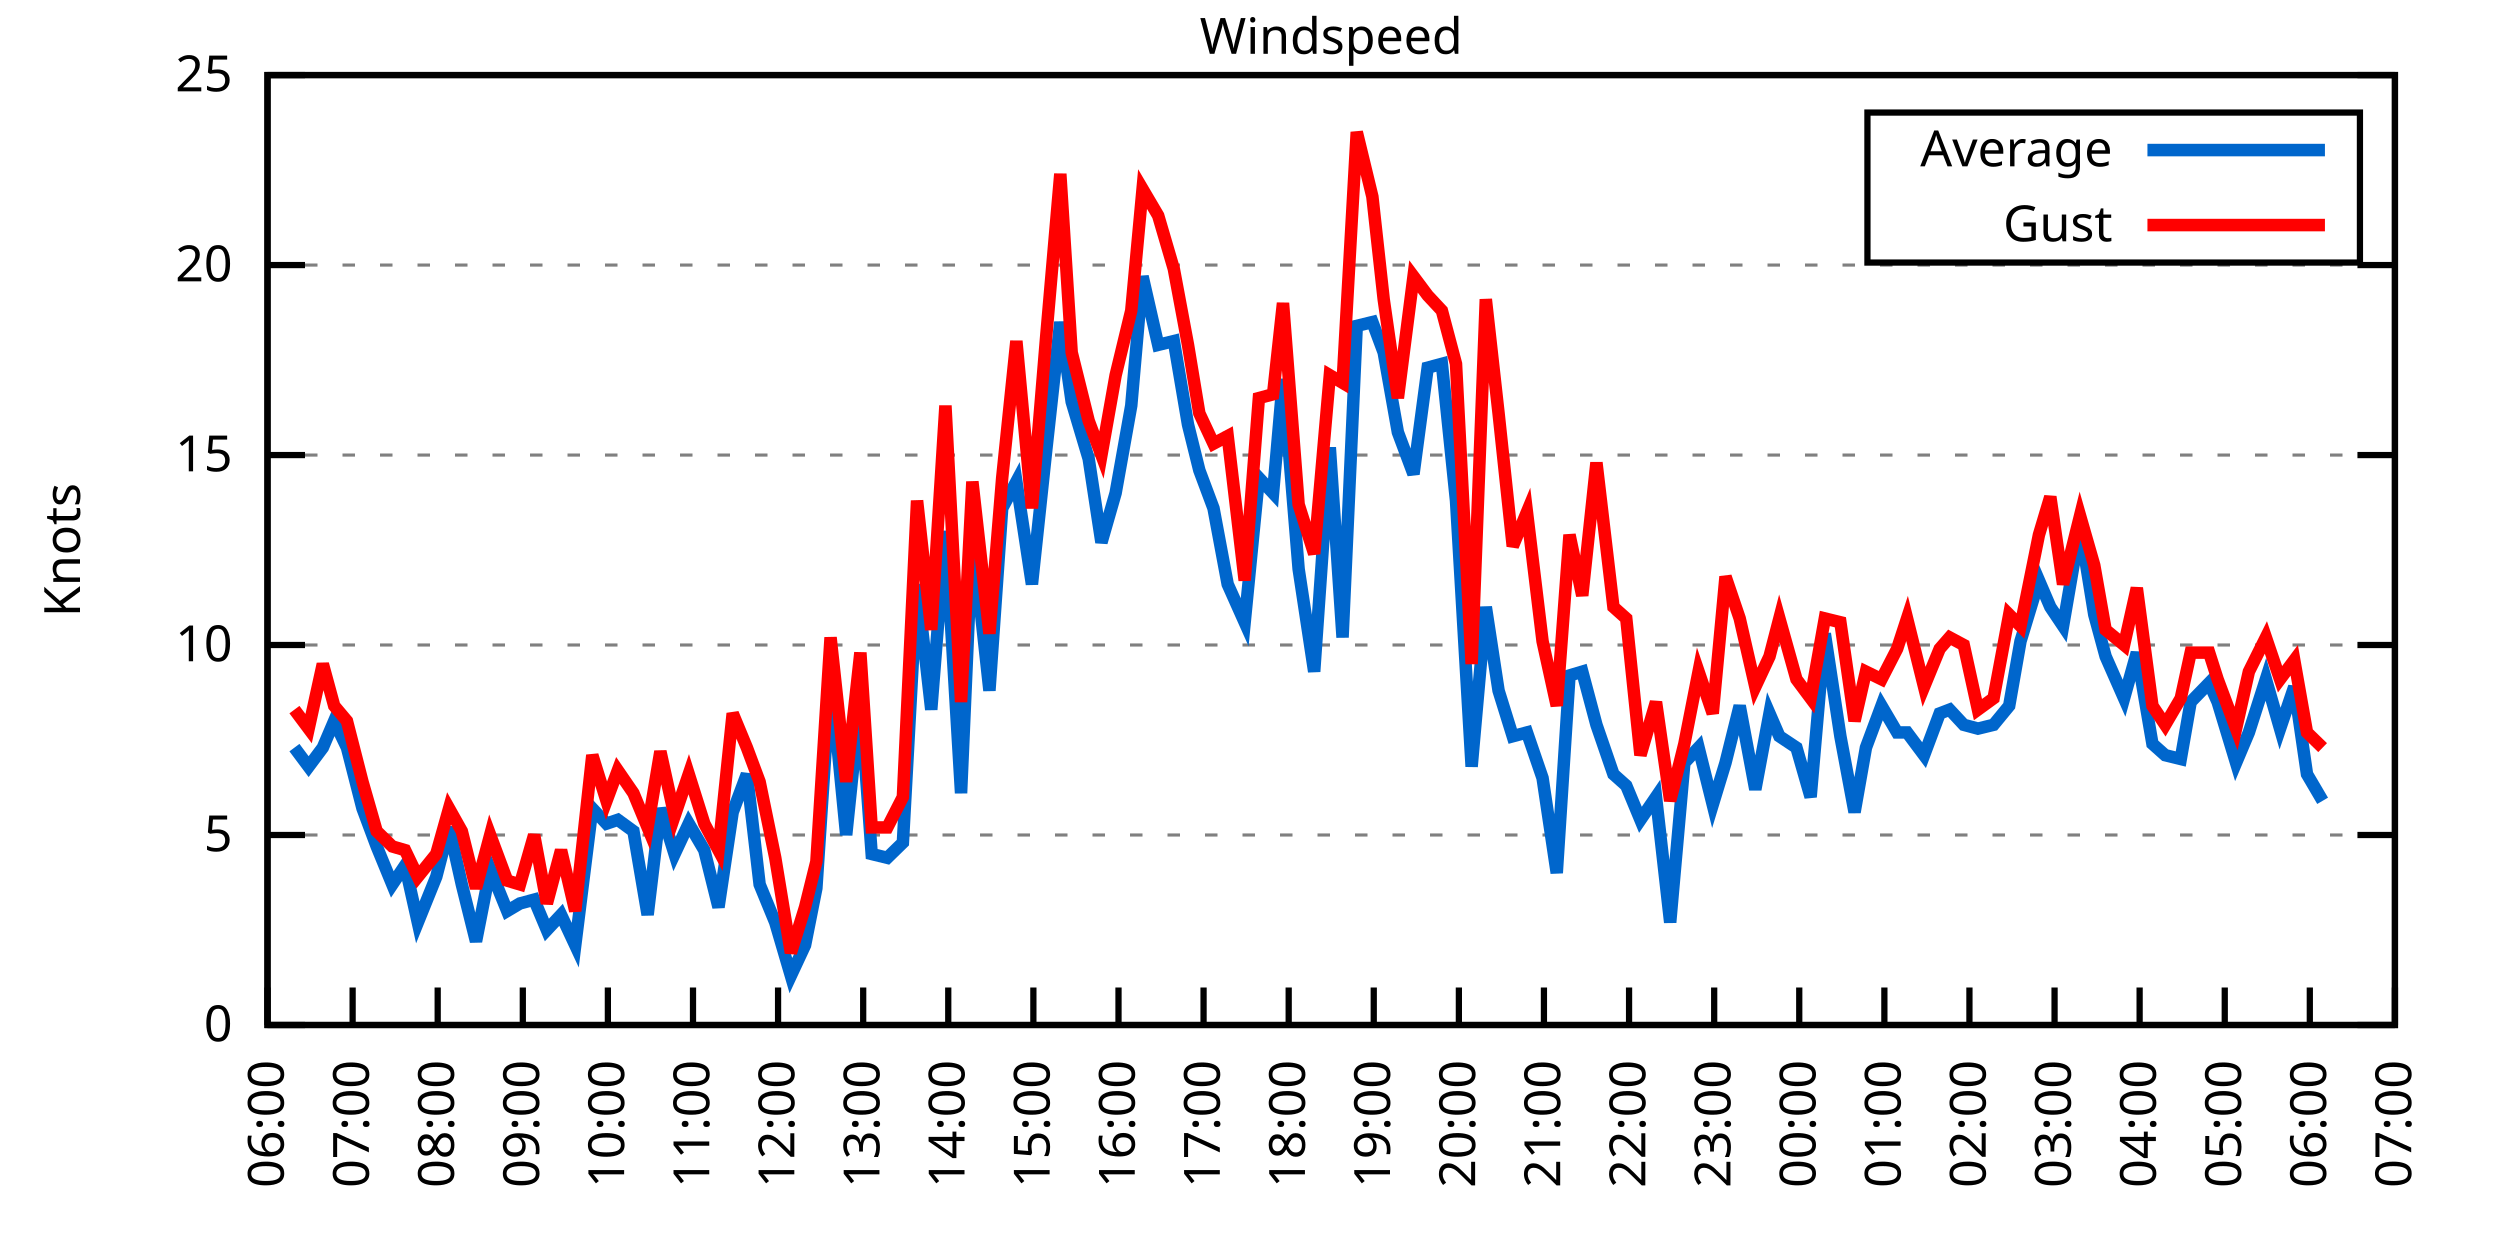
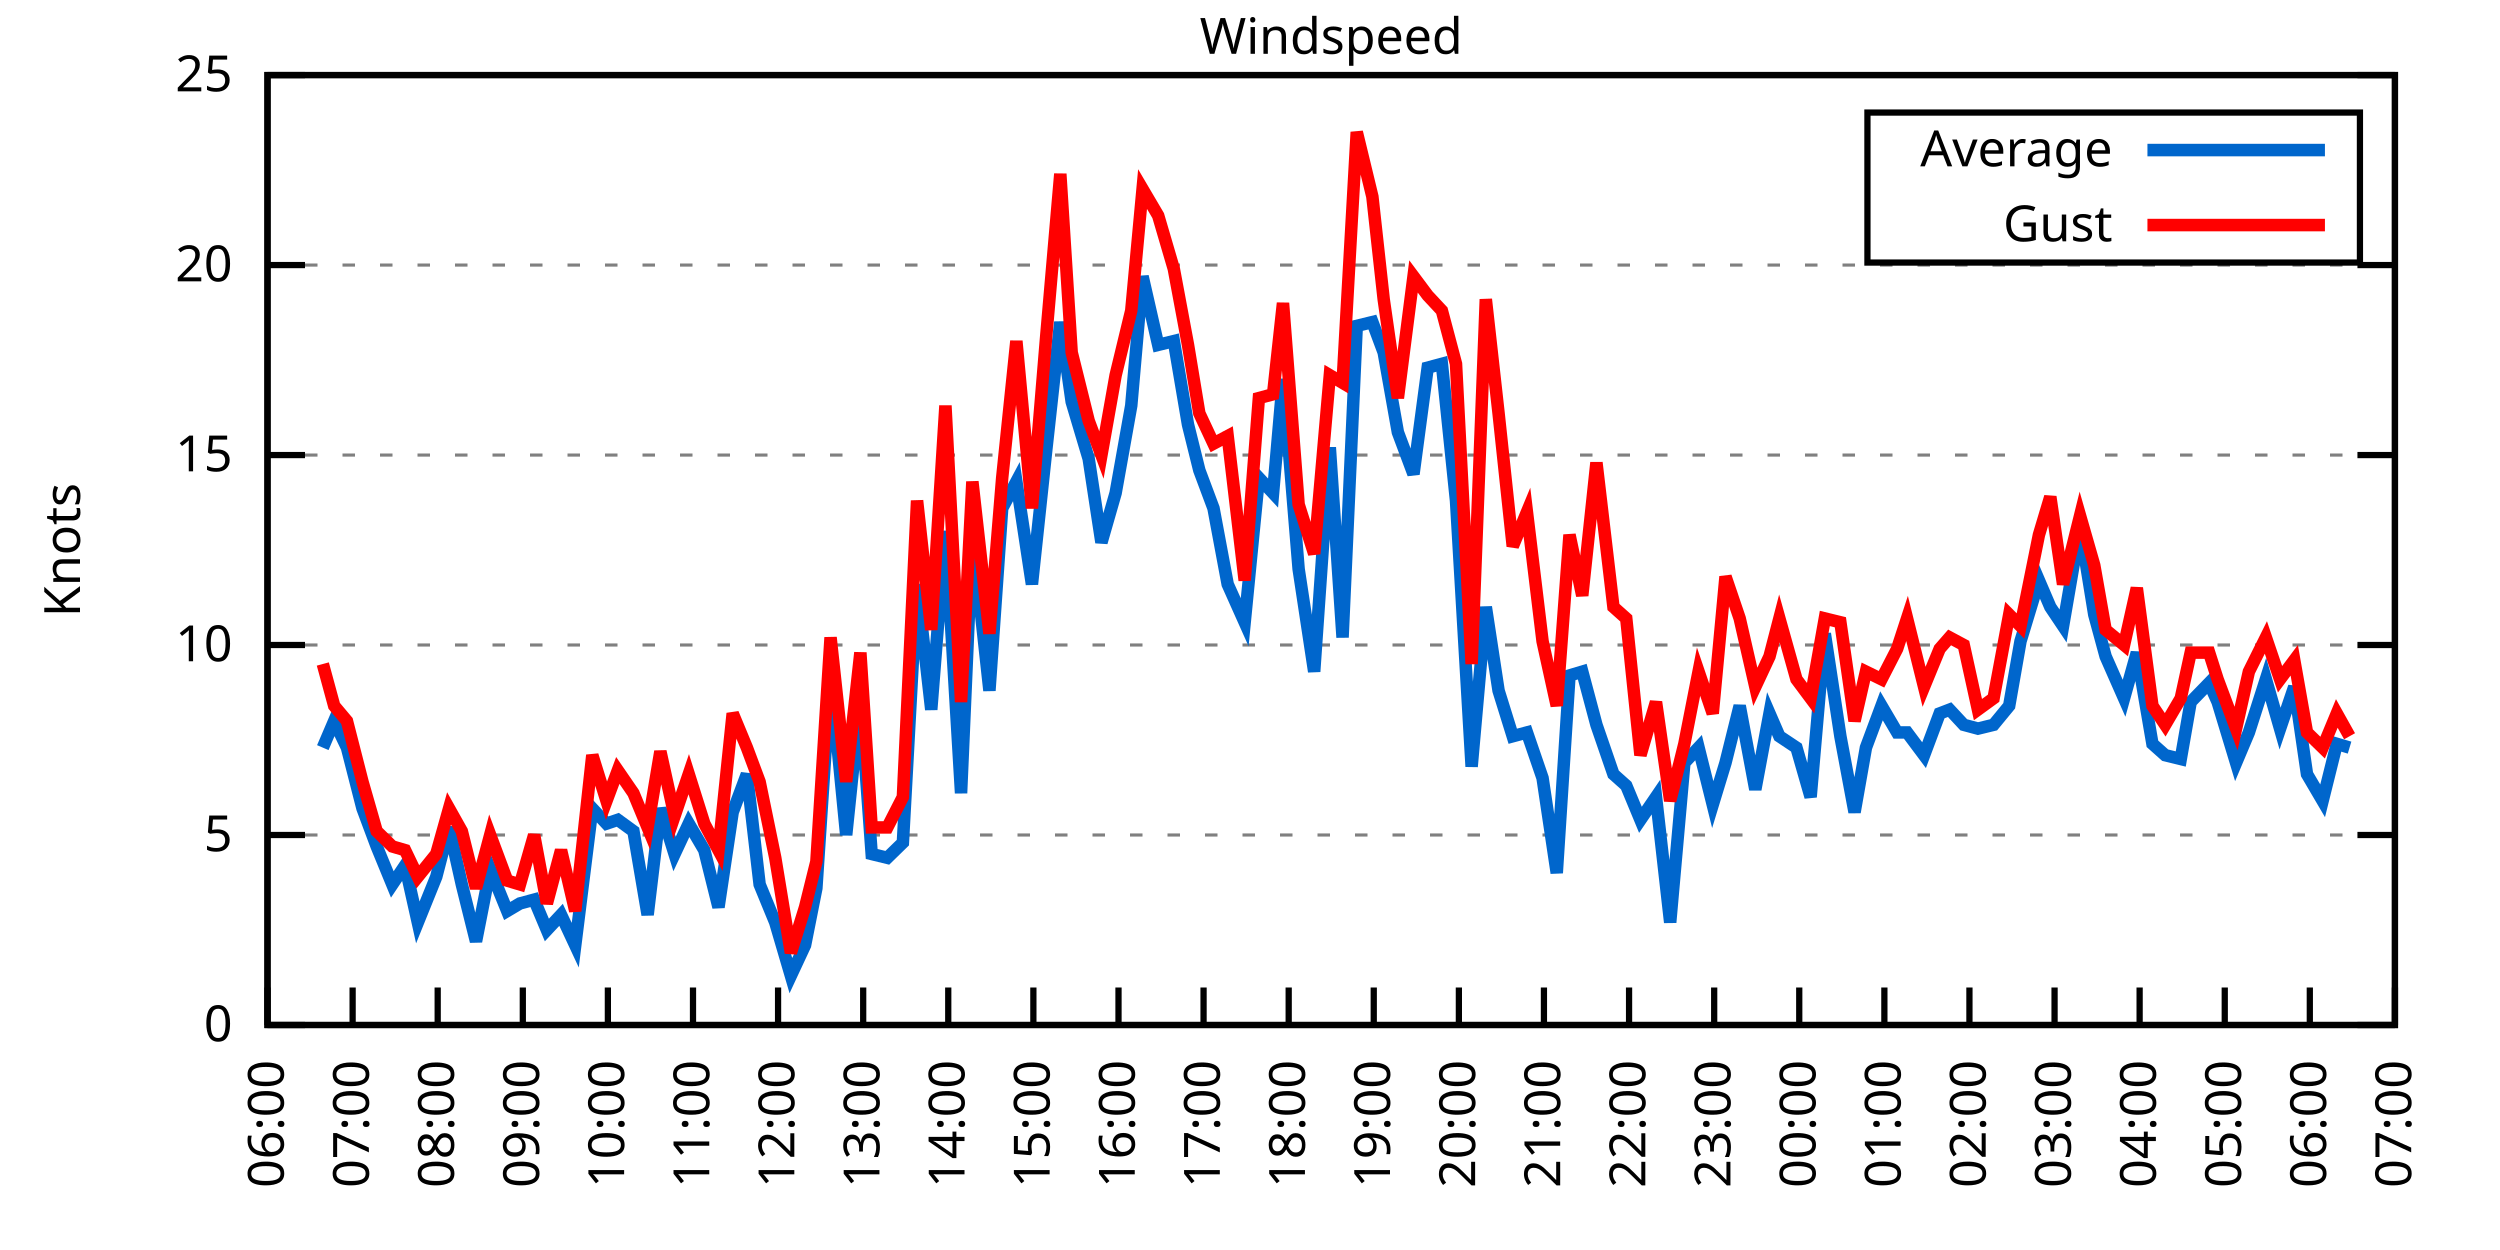
<svg xmlns="http://www.w3.org/2000/svg" xmlns:xlink="http://www.w3.org/1999/xlink" width="400" height="200" viewBox="0 0 400 200">
  <g id="gnuplot_canvas">
    <rect x="0" y="0" width="400" height="200" fill="none" />
    <defs>
      <circle id="gpDot" r="0.5" stroke-width="0.5" stroke="currentColor" />
      <path id="gpPt0" stroke-width="0.333" stroke="currentColor" d="M-1,0 h2 M0,-1 v2" />
      <path id="gpPt1" stroke-width="0.333" stroke="currentColor" d="M-1,-1 L1,1 M1,-1 L-1,1" />
      <path id="gpPt2" stroke-width="0.333" stroke="currentColor" d="M-1,0 L1,0 M0,-1 L0,1 M-1,-1 L1,1 M-1,1 L1,-1" />
      <rect id="gpPt3" stroke-width="0.333" stroke="currentColor" x="-1" y="-1" width="2" height="2" />
      <rect id="gpPt4" stroke-width="0.333" stroke="currentColor" fill="currentColor" x="-1" y="-1" width="2" height="2" />
      <circle id="gpPt5" stroke-width="0.333" stroke="currentColor" cx="0" cy="0" r="1" />
      <use xlink:href="#gpPt5" id="gpPt6" fill="currentColor" stroke="none" />
      <path id="gpPt7" stroke-width="0.333" stroke="currentColor" d="M0,-1.33 L-1.33,0.67 L1.33,0.67 z" />
      <use xlink:href="#gpPt7" id="gpPt8" fill="currentColor" stroke="none" />
      <use xlink:href="#gpPt7" id="gpPt9" stroke="currentColor" transform="rotate(180)" />
      <use xlink:href="#gpPt9" id="gpPt10" fill="currentColor" stroke="none" />
      <use xlink:href="#gpPt3" id="gpPt11" stroke="currentColor" transform="rotate(45)" />
      <use xlink:href="#gpPt11" id="gpPt12" fill="currentColor" stroke="none" />
      <path id="gpPt13" stroke-width="0.333" stroke="currentColor" d="M0,1.330 L1.265,0.411 L0.782,-1.067 L-0.782,-1.076 L-1.265,0.411 z" />
      <use xlink:href="#gpPt13" id="gpPt14" fill="currentColor" stroke="none" />
      <filter id="textbox" filterUnits="objectBoundingBox" x="0" y="0" height="1" width="1">
        <feFlood flood-color="white" flood-opacity="1" result="bgnd" />
        <feComposite in="SourceGraphic" in2="bgnd" operator="atop" />
      </filter>
      <filter id="greybox" filterUnits="objectBoundingBox" x="0" y="0" height="1" width="1">
        <feFlood flood-color="lightgrey" flood-opacity="1" result="grey" />
        <feComposite in="SourceGraphic" in2="grey" operator="atop" />
      </filter>
    </defs>
    <g fill="none" color="white" stroke="currentColor" stroke-width="1.00" stroke-linecap="butt" stroke-linejoin="miter">
</g>
    <g fill="none" color="black" stroke="currentColor" stroke-width="1.00" stroke-linecap="butt" stroke-linejoin="miter">
      <g stroke="none" shape-rendering="crispEdges">
        <polygon fill="rgb(255, 255, 255)" points="42.80,164.00 383.18,164.00 383.18,12.02 42.80,12.02 " />
      </g>
    </g>
    <g fill="none" color="black" stroke="currentColor" stroke-width="1.00" stroke-linecap="butt" stroke-linejoin="miter">
</g>
    <g fill="none" color="black" stroke="black" stroke-width="0.50" stroke-linecap="butt" stroke-linejoin="miter">
</g>
    <g fill="none" color="gray" stroke="currentColor" stroke-width="0.50" stroke-linecap="butt" stroke-linejoin="miter">
      <path stroke="gray" stroke-dasharray="2,4" class="gridline" d="M42.80,164.00 L383.19,164.00  " />
    </g>
    <g fill="none" color="gray" stroke="gray" stroke-width="1.00" stroke-linecap="butt" stroke-linejoin="miter">
</g>
    <g fill="none" color="black" stroke="currentColor" stroke-width="1.00" stroke-linecap="butt" stroke-linejoin="miter">
      <path stroke="black" d="M42.80,164.00 L48.80,164.00 M383.19,164.00 L377.19,164.00  " />
      <g transform="translate(37.20,166.60)" stroke="none" fill="black" font-family="Sans" font-size="8.00" text-anchor="end">
        <text>
          <tspan font-family="Sans"> 0</tspan>
        </text>
      </g>
    </g>
    <g fill="none" color="black" stroke="currentColor" stroke-width="1.00" stroke-linecap="butt" stroke-linejoin="miter">
</g>
    <g fill="none" color="black" stroke="black" stroke-width="0.50" stroke-linecap="butt" stroke-linejoin="miter">
</g>
    <g fill="none" color="gray" stroke="currentColor" stroke-width="0.50" stroke-linecap="butt" stroke-linejoin="miter">
      <path stroke="gray" stroke-dasharray="2,4" class="gridline" d="M42.80,133.60 L383.19,133.60  " />
    </g>
    <g fill="none" color="gray" stroke="gray" stroke-width="1.00" stroke-linecap="butt" stroke-linejoin="miter">
</g>
    <g fill="none" color="black" stroke="currentColor" stroke-width="1.00" stroke-linecap="butt" stroke-linejoin="miter">
      <path stroke="black" d="M42.80,133.60 L48.80,133.60 M383.19,133.60 L377.19,133.60  " />
      <g transform="translate(37.20,136.20)" stroke="none" fill="black" font-family="Sans" font-size="8.00" text-anchor="end">
        <text>
          <tspan font-family="Sans"> 5</tspan>
        </text>
      </g>
    </g>
    <g fill="none" color="black" stroke="currentColor" stroke-width="1.00" stroke-linecap="butt" stroke-linejoin="miter">
</g>
    <g fill="none" color="black" stroke="black" stroke-width="0.50" stroke-linecap="butt" stroke-linejoin="miter">
</g>
    <g fill="none" color="gray" stroke="currentColor" stroke-width="0.50" stroke-linecap="butt" stroke-linejoin="miter">
      <path stroke="gray" stroke-dasharray="2,4" class="gridline" d="M42.80,103.20 L383.19,103.20  " />
    </g>
    <g fill="none" color="gray" stroke="gray" stroke-width="1.00" stroke-linecap="butt" stroke-linejoin="miter">
</g>
    <g fill="none" color="black" stroke="currentColor" stroke-width="1.00" stroke-linecap="butt" stroke-linejoin="miter">
      <path stroke="black" d="M42.80,103.20 L48.80,103.20 M383.19,103.20 L377.19,103.20  " />
      <g transform="translate(37.20,105.80)" stroke="none" fill="black" font-family="Sans" font-size="8.00" text-anchor="end">
        <text>
          <tspan font-family="Sans"> 10</tspan>
        </text>
      </g>
    </g>
    <g fill="none" color="black" stroke="currentColor" stroke-width="1.00" stroke-linecap="butt" stroke-linejoin="miter">
</g>
    <g fill="none" color="black" stroke="black" stroke-width="0.50" stroke-linecap="butt" stroke-linejoin="miter">
</g>
    <g fill="none" color="gray" stroke="currentColor" stroke-width="0.50" stroke-linecap="butt" stroke-linejoin="miter">
      <path stroke="gray" stroke-dasharray="2,4" class="gridline" d="M42.80,72.81 L383.19,72.81  " />
    </g>
    <g fill="none" color="gray" stroke="gray" stroke-width="1.00" stroke-linecap="butt" stroke-linejoin="miter">
</g>
    <g fill="none" color="black" stroke="currentColor" stroke-width="1.00" stroke-linecap="butt" stroke-linejoin="miter">
      <path stroke="black" d="M42.80,72.81 L48.80,72.81 M383.19,72.81 L377.19,72.81  " />
      <g transform="translate(37.20,75.41)" stroke="none" fill="black" font-family="Sans" font-size="8.00" text-anchor="end">
        <text>
          <tspan font-family="Sans"> 15</tspan>
        </text>
      </g>
    </g>
    <g fill="none" color="black" stroke="currentColor" stroke-width="1.00" stroke-linecap="butt" stroke-linejoin="miter">
</g>
    <g fill="none" color="black" stroke="black" stroke-width="0.50" stroke-linecap="butt" stroke-linejoin="miter">
</g>
    <g fill="none" color="gray" stroke="currentColor" stroke-width="0.50" stroke-linecap="butt" stroke-linejoin="miter">
      <path stroke="gray" stroke-dasharray="2,4" class="gridline" d="M42.80,42.41 L383.19,42.41  " />
    </g>
    <g fill="none" color="gray" stroke="gray" stroke-width="1.00" stroke-linecap="butt" stroke-linejoin="miter">
</g>
    <g fill="none" color="black" stroke="currentColor" stroke-width="1.00" stroke-linecap="butt" stroke-linejoin="miter">
      <path stroke="black" d="M42.80,42.41 L48.80,42.41 M383.19,42.41 L377.19,42.41  " />
      <g transform="translate(37.20,45.01)" stroke="none" fill="black" font-family="Sans" font-size="8.00" text-anchor="end">
        <text>
          <tspan font-family="Sans"> 20</tspan>
        </text>
      </g>
    </g>
    <g fill="none" color="black" stroke="currentColor" stroke-width="1.00" stroke-linecap="butt" stroke-linejoin="miter">
</g>
    <g fill="none" color="black" stroke="black" stroke-width="0.50" stroke-linecap="butt" stroke-linejoin="miter">
</g>
    <g fill="none" color="gray" stroke="currentColor" stroke-width="0.50" stroke-linecap="butt" stroke-linejoin="miter">
      <path stroke="gray" stroke-dasharray="2,4" class="gridline" d="M42.80,12.01 L383.19,12.01  " />
    </g>
    <g fill="none" color="gray" stroke="gray" stroke-width="1.00" stroke-linecap="butt" stroke-linejoin="miter">
</g>
    <g fill="none" color="black" stroke="currentColor" stroke-width="1.00" stroke-linecap="butt" stroke-linejoin="miter">
      <path stroke="black" d="M42.80,12.01 L48.80,12.01 M383.19,12.01 L377.19,12.01  " />
      <g transform="translate(37.20,14.61)" stroke="none" fill="black" font-family="Sans" font-size="8.00" text-anchor="end">
        <text>
          <tspan font-family="Sans"> 25</tspan>
        </text>
      </g>
    </g>
    <g fill="none" color="black" stroke="currentColor" stroke-width="1.00" stroke-linecap="butt" stroke-linejoin="miter">
      <path stroke="black" d="M42.80,164.00 L42.80,158.00  " />
      <g transform="translate(45.40,169.60) rotate(270.00)" stroke="none" fill="black" font-family="Sans" font-size="8.00" text-anchor="end">
        <text>
          <tspan font-family="Sans">06:00</tspan>
        </text>
      </g>
    </g>
    <g fill="none" color="black" stroke="currentColor" stroke-width="1.00" stroke-linecap="butt" stroke-linejoin="miter">
      <path stroke="black" d="M56.42,164.00 L56.42,158.00  " />
      <g transform="translate(59.02,169.60) rotate(270.00)" stroke="none" fill="black" font-family="Sans" font-size="8.00" text-anchor="end">
        <text>
          <tspan font-family="Sans">07:00</tspan>
        </text>
      </g>
    </g>
    <g fill="none" color="black" stroke="currentColor" stroke-width="1.00" stroke-linecap="butt" stroke-linejoin="miter">
      <path stroke="black" d="M70.03,164.00 L70.03,158.00  " />
      <g transform="translate(72.63,169.60) rotate(270.00)" stroke="none" fill="black" font-family="Sans" font-size="8.00" text-anchor="end">
        <text>
          <tspan font-family="Sans">08:00</tspan>
        </text>
      </g>
    </g>
    <g fill="none" color="black" stroke="currentColor" stroke-width="1.00" stroke-linecap="butt" stroke-linejoin="miter">
      <path stroke="black" d="M83.65,164.00 L83.65,158.00  " />
      <g transform="translate(86.25,169.60) rotate(270.00)" stroke="none" fill="black" font-family="Sans" font-size="8.00" text-anchor="end">
        <text>
          <tspan font-family="Sans">09:00</tspan>
        </text>
      </g>
    </g>
    <g fill="none" color="black" stroke="currentColor" stroke-width="1.00" stroke-linecap="butt" stroke-linejoin="miter">
      <path stroke="black" d="M97.26,164.00 L97.26,158.00  " />
      <g transform="translate(99.86,169.60) rotate(270.00)" stroke="none" fill="black" font-family="Sans" font-size="8.00" text-anchor="end">
        <text>
          <tspan font-family="Sans">10:00</tspan>
        </text>
      </g>
    </g>
    <g fill="none" color="black" stroke="currentColor" stroke-width="1.00" stroke-linecap="butt" stroke-linejoin="miter">
      <path stroke="black" d="M110.88,164.00 L110.88,158.00  " />
      <g transform="translate(113.48,169.60) rotate(270.00)" stroke="none" fill="black" font-family="Sans" font-size="8.00" text-anchor="end">
        <text>
          <tspan font-family="Sans">11:00</tspan>
        </text>
      </g>
    </g>
    <g fill="none" color="black" stroke="currentColor" stroke-width="1.00" stroke-linecap="butt" stroke-linejoin="miter">
      <path stroke="black" d="M124.49,164.00 L124.49,158.00  " />
      <g transform="translate(127.09,169.60) rotate(270.00)" stroke="none" fill="black" font-family="Sans" font-size="8.00" text-anchor="end">
        <text>
          <tspan font-family="Sans">12:00</tspan>
        </text>
      </g>
    </g>
    <g fill="none" color="black" stroke="currentColor" stroke-width="1.00" stroke-linecap="butt" stroke-linejoin="miter">
      <path stroke="black" d="M138.11,164.00 L138.11,158.00  " />
      <g transform="translate(140.71,169.60) rotate(270.00)" stroke="none" fill="black" font-family="Sans" font-size="8.00" text-anchor="end">
        <text>
          <tspan font-family="Sans">13:00</tspan>
        </text>
      </g>
    </g>
    <g fill="none" color="black" stroke="currentColor" stroke-width="1.00" stroke-linecap="butt" stroke-linejoin="miter">
      <path stroke="black" d="M151.72,164.00 L151.72,158.00  " />
      <g transform="translate(154.32,169.60) rotate(270.00)" stroke="none" fill="black" font-family="Sans" font-size="8.00" text-anchor="end">
        <text>
          <tspan font-family="Sans">14:00</tspan>
        </text>
      </g>
    </g>
    <g fill="none" color="black" stroke="currentColor" stroke-width="1.00" stroke-linecap="butt" stroke-linejoin="miter">
      <path stroke="black" d="M165.34,164.00 L165.34,158.00  " />
      <g transform="translate(167.94,169.60) rotate(270.00)" stroke="none" fill="black" font-family="Sans" font-size="8.00" text-anchor="end">
        <text>
          <tspan font-family="Sans">15:00</tspan>
        </text>
      </g>
    </g>
    <g fill="none" color="black" stroke="currentColor" stroke-width="1.00" stroke-linecap="butt" stroke-linejoin="miter">
      <path stroke="black" d="M178.96,164.00 L178.96,158.00  " />
      <g transform="translate(181.56,169.60) rotate(270.00)" stroke="none" fill="black" font-family="Sans" font-size="8.00" text-anchor="end">
        <text>
          <tspan font-family="Sans">16:00</tspan>
        </text>
      </g>
    </g>
    <g fill="none" color="black" stroke="currentColor" stroke-width="1.00" stroke-linecap="butt" stroke-linejoin="miter">
      <path stroke="black" d="M192.57,164.00 L192.57,158.00  " />
      <g transform="translate(195.17,169.60) rotate(270.00)" stroke="none" fill="black" font-family="Sans" font-size="8.00" text-anchor="end">
        <text>
          <tspan font-family="Sans">17:00</tspan>
        </text>
      </g>
    </g>
    <g fill="none" color="black" stroke="currentColor" stroke-width="1.00" stroke-linecap="butt" stroke-linejoin="miter">
      <path stroke="black" d="M206.19,164.00 L206.19,158.00  " />
      <g transform="translate(208.79,169.60) rotate(270.00)" stroke="none" fill="black" font-family="Sans" font-size="8.00" text-anchor="end">
        <text>
          <tspan font-family="Sans">18:00</tspan>
        </text>
      </g>
    </g>
    <g fill="none" color="black" stroke="currentColor" stroke-width="1.00" stroke-linecap="butt" stroke-linejoin="miter">
      <path stroke="black" d="M219.80,164.00 L219.80,158.00  " />
      <g transform="translate(222.40,169.60) rotate(270.00)" stroke="none" fill="black" font-family="Sans" font-size="8.00" text-anchor="end">
        <text>
          <tspan font-family="Sans">19:00</tspan>
        </text>
      </g>
    </g>
    <g fill="none" color="black" stroke="currentColor" stroke-width="1.00" stroke-linecap="butt" stroke-linejoin="miter">
      <path stroke="black" d="M233.42,164.00 L233.42,158.00  " />
      <g transform="translate(236.02,169.60) rotate(270.00)" stroke="none" fill="black" font-family="Sans" font-size="8.00" text-anchor="end">
        <text>
          <tspan font-family="Sans">20:00</tspan>
        </text>
      </g>
    </g>
    <g fill="none" color="black" stroke="currentColor" stroke-width="1.00" stroke-linecap="butt" stroke-linejoin="miter">
      <path stroke="black" d="M247.03,164.00 L247.03,158.00  " />
      <g transform="translate(249.63,169.60) rotate(270.00)" stroke="none" fill="black" font-family="Sans" font-size="8.00" text-anchor="end">
        <text>
          <tspan font-family="Sans">21:00</tspan>
        </text>
      </g>
    </g>
    <g fill="none" color="black" stroke="currentColor" stroke-width="1.00" stroke-linecap="butt" stroke-linejoin="miter">
      <path stroke="black" d="M260.65,164.00 L260.65,158.00  " />
      <g transform="translate(263.25,169.60) rotate(270.00)" stroke="none" fill="black" font-family="Sans" font-size="8.00" text-anchor="end">
        <text>
          <tspan font-family="Sans">22:00</tspan>
        </text>
      </g>
    </g>
    <g fill="none" color="black" stroke="currentColor" stroke-width="1.00" stroke-linecap="butt" stroke-linejoin="miter">
      <path stroke="black" d="M274.27,164.00 L274.27,158.00  " />
      <g transform="translate(276.87,169.60) rotate(270.00)" stroke="none" fill="black" font-family="Sans" font-size="8.00" text-anchor="end">
        <text>
          <tspan font-family="Sans">23:00</tspan>
        </text>
      </g>
    </g>
    <g fill="none" color="black" stroke="currentColor" stroke-width="1.00" stroke-linecap="butt" stroke-linejoin="miter">
      <path stroke="black" d="M287.88,164.00 L287.88,158.00  " />
      <g transform="translate(290.48,169.60) rotate(270.00)" stroke="none" fill="black" font-family="Sans" font-size="8.00" text-anchor="end">
        <text>
          <tspan font-family="Sans">00:00</tspan>
        </text>
      </g>
    </g>
    <g fill="none" color="black" stroke="currentColor" stroke-width="1.00" stroke-linecap="butt" stroke-linejoin="miter">
      <path stroke="black" d="M301.50,164.00 L301.50,158.00  " />
      <g transform="translate(304.10,169.60) rotate(270.00)" stroke="none" fill="black" font-family="Sans" font-size="8.00" text-anchor="end">
        <text>
          <tspan font-family="Sans">01:00</tspan>
        </text>
      </g>
    </g>
    <g fill="none" color="black" stroke="currentColor" stroke-width="1.00" stroke-linecap="butt" stroke-linejoin="miter">
      <path stroke="black" d="M315.11,164.00 L315.11,158.00  " />
      <g transform="translate(317.71,169.60) rotate(270.00)" stroke="none" fill="black" font-family="Sans" font-size="8.00" text-anchor="end">
        <text>
          <tspan font-family="Sans">02:00</tspan>
        </text>
      </g>
    </g>
    <g fill="none" color="black" stroke="currentColor" stroke-width="1.00" stroke-linecap="butt" stroke-linejoin="miter">
      <path stroke="black" d="M328.73,164.00 L328.73,158.00  " />
      <g transform="translate(331.33,169.60) rotate(270.00)" stroke="none" fill="black" font-family="Sans" font-size="8.00" text-anchor="end">
        <text>
          <tspan font-family="Sans">03:00</tspan>
        </text>
      </g>
    </g>
    <g fill="none" color="black" stroke="currentColor" stroke-width="1.00" stroke-linecap="butt" stroke-linejoin="miter">
      <path stroke="black" d="M342.34,164.00 L342.34,158.00  " />
      <g transform="translate(344.94,169.60) rotate(270.00)" stroke="none" fill="black" font-family="Sans" font-size="8.00" text-anchor="end">
        <text>
          <tspan font-family="Sans">04:00</tspan>
        </text>
      </g>
    </g>
    <g fill="none" color="black" stroke="currentColor" stroke-width="1.00" stroke-linecap="butt" stroke-linejoin="miter">
      <path stroke="black" d="M355.96,164.00 L355.96,158.00  " />
      <g transform="translate(358.56,169.60) rotate(270.00)" stroke="none" fill="black" font-family="Sans" font-size="8.00" text-anchor="end">
        <text>
          <tspan font-family="Sans">05:00</tspan>
        </text>
      </g>
    </g>
    <g fill="none" color="black" stroke="currentColor" stroke-width="1.00" stroke-linecap="butt" stroke-linejoin="miter">
      <path stroke="black" d="M369.57,164.00 L369.57,158.00  " />
      <g transform="translate(372.17,169.60) rotate(270.00)" stroke="none" fill="black" font-family="Sans" font-size="8.00" text-anchor="end">
        <text>
          <tspan font-family="Sans">06:00</tspan>
        </text>
      </g>
    </g>
    <g fill="none" color="black" stroke="currentColor" stroke-width="1.00" stroke-linecap="butt" stroke-linejoin="miter">
      <path stroke="black" d="M383.19,164.00 L383.19,158.00  " />
      <g transform="translate(385.79,169.60) rotate(270.00)" stroke="none" fill="black" font-family="Sans" font-size="8.00" text-anchor="end">
        <text>
          <tspan font-family="Sans">07:00</tspan>
        </text>
      </g>
    </g>
    <g fill="none" color="black" stroke="currentColor" stroke-width="1.00" stroke-linecap="butt" stroke-linejoin="miter">
</g>
    <g fill="none" color="black" stroke="currentColor" stroke-width="1.00" stroke-linecap="butt" stroke-linejoin="miter">
      <path stroke="black" d="M42.80,12.01 L42.80,164.00 L383.19,164.00 L383.19,12.01 L42.80,12.01 Z  " />
    </g>
    <g fill="none" color="black" stroke="currentColor" stroke-width="1.00" stroke-linecap="butt" stroke-linejoin="miter">
</g>
    <g fill="none" color="black" stroke="currentColor" stroke-width="1.00" stroke-linecap="butt" stroke-linejoin="miter">
      <path stroke="black" d="M298.79,42.01 L298.79,18.01 L377.59,18.01 L377.59,42.01 L298.79,42.01 Z  " />
    </g>
    <g id="Windspeed_plot_1">
      <g fill="none" color="white" stroke="black" stroke-width="2.00" stroke-linecap="butt" stroke-linejoin="miter">
</g>
      <g fill="none" color="black" stroke="currentColor" stroke-width="2.00" stroke-linecap="butt" stroke-linejoin="miter">
        <g transform="translate(337.99,26.61)" stroke="none" fill="black" font-family="Sans" font-size="8.00" text-anchor="end">
          <text>
            <tspan font-family="Sans">Average</tspan>
          </text>
        </g>
      </g>
      <g fill="none" color="black" stroke="currentColor" stroke-width="2.00" stroke-linecap="butt" stroke-linejoin="miter">
-         <path stroke="rgb(  0, 102, 204)" d="M343.59,24.01 L371.99,24.01 M47.11,119.62 L49.38,122.66 L51.65,119.62 L53.47,115.36 L55.51,119.62 L58.00,129.35   L60.27,135.43 L62.77,141.51 L64.81,138.47 L66.85,147.59 L69.80,140.29 L71.85,132.39 L73.89,141.51 L76.16,150.62   L78.43,139.07 L81.15,145.76 L83.19,144.55 L85.46,143.94 L87.50,148.80 L89.77,146.37 L92.04,151.23 L94.77,129.35   L97.04,131.78 L98.85,131.17 L101.35,132.99 L103.62,146.37 L105.66,129.35 L107.93,136.64 L110.20,131.78 L112.69,136.03   L114.96,145.15 L117.23,129.95 L119.50,123.87 L121.54,141.51 L124.04,147.59 L126.54,156.10 L128.81,151.23 L130.62,142.11   L132.89,108.07 L135.39,133.60 L137.66,111.72 L139.47,136.64 L141.97,137.25 L144.46,134.82 L146.73,93.48 L149.00,113.54   L151.27,84.97 L153.77,126.91 L155.58,85.57 L158.31,110.50 L160.35,81.32 L162.62,77.06 L165.11,93.48 L167.38,72.20   L169.65,51.53 L171.47,64.29 L174.19,73.41 L176.23,86.79 L178.50,78.89 L181.00,64.90 L182.81,44.23 L185.31,55.18   L187.81,54.57 L190.08,67.94 L191.89,75.24 L194.16,81.32 L196.43,93.48 L199.15,99.56 L201.42,76.45 L203.69,78.89   L205.28,60.65 L207.78,91.04 L210.27,107.46 L212.77,71.59 L214.81,101.99 L217.08,52.14 L219.58,51.53 L221.39,56.39   L223.66,69.16 L226.16,75.85 L228.43,58.82 L230.70,58.21 L232.96,80.10 L235.46,122.66 L237.73,97.12 L239.77,110.50   L242.04,117.80 L244.31,117.19 L246.81,124.48 L249.08,139.68 L251.12,108.07 L253.16,107.46 L255.43,115.97 L258.15,123.87   L260.20,125.70 L262.47,131.17 L264.96,127.52 L267.23,147.59 L269.50,122.05 L271.77,119.62 L274.04,128.74 L276.08,122.05   L278.35,112.93 L280.85,126.31 L283.12,114.15 L284.70,117.80 L287.43,119.62 L289.70,127.52 L291.97,101.38 L294.46,117.80   L296.73,129.95 L298.55,119.62 L301.04,112.93 L303.54,117.19 L305.13,117.19 L307.85,120.83 L310.35,114.15 L311.94,113.54   L314.20,115.97 L316.47,116.58 L318.97,115.97 L321.47,112.93 L323.28,102.60 L326.23,92.87 L328.05,97.12 L330.09,100.16   L332.81,84.36 L335.08,98.34 L336.90,105.03 L339.85,111.72 L341.89,104.42 L344.39,119.01 L346.43,120.83 L348.92,121.44   L350.51,112.32 L353.46,109.28 L354.82,112.32 L357.77,122.05 L359.82,117.19 L362.54,108.68 L364.81,116.58 L367.08,109.89   L369.12,123.87 L371.62,128.13  " />
+         <path stroke="rgb(  0, 102, 204)" d="M343.59,24.01 L371.99,24.01 M51.65,119.62 L53.47,115.36 L55.51,119.62 L58.00,129.35 L60.27,135.43 L62.77,141.51   L64.81,138.47 L66.85,147.59 L69.80,140.29 L71.85,132.39 L73.89,141.51 L76.16,150.62 L78.43,139.07 L81.15,145.76   L83.19,144.55 L85.46,143.94 L87.50,148.80 L89.77,146.37 L92.04,151.23 L94.77,129.35 L97.04,131.78 L98.85,131.17   L101.35,132.99 L103.62,146.37 L105.66,129.35 L107.93,136.64 L110.20,131.78 L112.69,136.03 L114.96,145.15 L117.23,129.95   L119.50,123.87 L121.54,141.51 L124.04,147.59 L126.54,156.10 L128.81,151.23 L130.62,142.11 L132.89,108.07 L135.39,133.60   L137.66,111.72 L139.47,136.64 L141.97,137.25 L144.46,134.82 L146.73,93.48 L149.00,113.54 L151.27,84.97 L153.77,126.91   L155.58,85.57 L158.31,110.50 L160.35,81.32 L162.62,77.06 L165.11,93.48 L167.38,72.20 L169.65,51.53 L171.47,64.29   L174.19,73.41 L176.23,86.79 L178.50,78.89 L181.00,64.90 L182.81,44.23 L185.31,55.18 L187.81,54.57 L190.08,67.94   L191.89,75.24 L194.16,81.32 L196.43,93.48 L199.15,99.56 L201.42,76.45 L203.69,78.89 L205.28,60.65 L207.78,91.04   L210.27,107.46 L212.77,71.59 L214.81,101.99 L217.08,52.14 L219.58,51.53 L221.39,56.39 L223.66,69.16 L226.16,75.85   L228.43,58.82 L230.70,58.21 L232.96,80.10 L235.46,122.66 L237.73,97.12 L239.77,110.50 L242.04,117.80 L244.31,117.19   L246.81,124.48 L249.08,139.68 L251.12,108.07 L253.16,107.46 L255.43,115.97 L258.15,123.87 L260.20,125.70 L262.47,131.17   L264.96,127.52 L267.23,147.59 L269.50,122.05 L271.77,119.62 L274.04,128.74 L276.08,122.05 L278.35,112.93 L280.85,126.31   L283.12,114.15 L284.70,117.80 L287.43,119.62 L289.70,127.52 L291.97,101.38 L294.46,117.80 L296.73,129.95 L298.55,119.62   L301.04,112.93 L303.54,117.19 L305.13,117.19 L307.85,120.83 L310.35,114.15 L311.94,113.54 L314.20,115.97 L316.47,116.58   L318.97,115.97 L321.47,112.93 L323.28,102.60 L326.23,92.87 L328.05,97.12 L330.09,100.16 L332.81,84.36 L335.08,98.34   L336.90,105.03 L339.85,111.72 L341.89,104.42 L344.39,119.01 L346.43,120.83 L348.92,121.44 L350.51,112.32 L353.46,109.28   L354.82,112.32 L357.77,122.05 L359.82,117.19 L362.54,108.68 L364.81,116.58 L367.08,109.89 L369.12,123.87 L371.62,128.13   L373.89,119.01 L375.93,119.62  " />
      </g>
    </g>
    <g id="Windspeed_plot_2">
      <g fill="none" color="black" stroke="currentColor" stroke-width="2.00" stroke-linecap="butt" stroke-linejoin="miter">
        <g transform="translate(337.99,38.61)" stroke="none" fill="black" font-family="Sans" font-size="8.00" text-anchor="end">
          <text>
            <tspan font-family="Sans">Gust</tspan>
          </text>
        </g>
      </g>
      <g fill="none" color="black" stroke="currentColor" stroke-width="2.00" stroke-linecap="butt" stroke-linejoin="miter">
-         <path stroke="rgb(255,   0,   0)" d="M343.59,36.01 L371.99,36.01 M47.11,113.54 L49.38,116.58 L51.65,106.24 L53.47,112.93 L55.51,115.36 L58.00,125.09   L60.27,132.99 L62.77,135.43 L64.81,136.03 L66.85,140.29 L69.80,136.64 L71.85,129.35 L73.89,132.99 L76.16,142.11   L78.43,133.60 L81.15,140.90 L83.19,141.51 L85.46,133.60 L87.50,144.55 L89.77,136.03 L92.04,145.76 L94.77,120.83   L97.04,128.13 L98.85,123.27 L101.35,126.91 L103.62,132.39 L105.66,120.23 L107.93,130.56 L110.20,123.87 L112.69,131.78   L114.96,136.03 L117.23,114.15 L119.50,119.62 L121.54,125.09 L124.04,137.25 L126.54,152.45 L128.81,145.15 L130.62,137.86   L132.89,101.99 L135.39,125.09 L137.66,104.42 L139.47,132.39 L141.97,132.39 L144.46,127.52 L146.73,80.10 L149.00,100.77   L151.27,64.90 L153.77,112.32 L155.58,77.06 L158.31,101.38 L160.35,76.45 L162.62,54.57 L165.11,81.32 L167.38,53.96   L169.65,27.82 L171.47,56.39 L174.19,67.33 L176.23,72.81 L178.50,60.04 L181.00,49.70 L182.81,30.25 L185.31,34.50   L187.81,43.02 L190.08,55.18 L191.89,66.12 L194.16,70.98 L196.43,69.77 L199.15,92.87 L201.42,63.69 L203.69,63.08   L205.28,48.49 L207.78,80.71 L210.27,88.61 L212.77,60.04 L214.81,61.25 L217.08,21.13 L219.58,31.46 L221.39,47.88   L223.66,63.69 L226.16,44.23 L228.43,47.27 L230.70,49.70 L232.96,58.21 L235.46,106.24 L237.73,47.88 L239.77,66.12   L242.04,87.40 L244.31,81.93 L246.81,102.60 L249.08,112.93 L251.12,85.57 L253.16,95.30 L255.43,74.02 L258.15,97.12   L260.20,98.95 L262.47,120.83 L264.96,112.32 L267.23,128.13 L269.50,119.01 L271.77,107.46 L274.04,114.15 L276.08,92.26   L278.35,98.95 L280.85,109.89 L283.12,105.03 L284.70,98.95 L287.43,108.68 L289.70,111.72 L291.97,98.95 L294.46,99.56   L296.73,115.36 L298.55,107.46 L301.04,108.68 L303.54,103.81 L305.13,98.95 L307.85,109.89 L310.35,103.81 L311.94,101.99   L314.20,103.20 L316.47,113.54 L318.97,111.72 L321.47,98.34 L323.28,100.16 L326.23,85.57 L328.05,79.49 L330.09,93.48   L332.81,82.53 L335.08,90.44 L336.90,100.77 L339.85,103.20 L341.89,94.08 L344.39,112.93 L346.43,115.97 L348.92,111.72   L350.51,104.42 L353.46,104.42 L354.82,108.68 L357.77,116.58 L359.82,107.46 L362.54,101.99 L364.81,108.68 L367.08,105.64   L369.12,117.19 L371.62,119.62  " />
+         <path stroke="rgb(255,   0,   0)" d="M343.59,36.01 L371.99,36.01 M51.65,106.24 L53.47,112.93 L55.51,115.36 L58.00,125.09 L60.27,132.99 L62.77,135.43   L64.81,136.03 L66.85,140.29 L69.80,136.64 L71.85,129.35 L73.89,132.99 L76.16,142.11 L78.43,133.60 L81.15,140.90   L83.19,141.51 L85.46,133.60 L87.50,144.55 L89.77,136.03 L92.04,145.76 L94.77,120.83 L97.04,128.13 L98.85,123.27   L101.35,126.91 L103.62,132.39 L105.66,120.23 L107.93,130.56 L110.20,123.87 L112.69,131.78 L114.96,136.03 L117.23,114.15   L119.50,119.62 L121.54,125.09 L124.04,137.25 L126.54,152.45 L128.81,145.15 L130.62,137.86 L132.89,101.99 L135.39,125.09   L137.66,104.42 L139.47,132.39 L141.97,132.39 L144.46,127.52 L146.73,80.10 L149.00,100.77 L151.27,64.90 L153.77,112.32   L155.58,77.06 L158.31,101.38 L160.35,76.45 L162.62,54.57 L165.11,81.32 L167.38,53.96 L169.65,27.82 L171.47,56.39   L174.19,67.33 L176.23,72.81 L178.50,60.04 L181.00,49.70 L182.81,30.25 L185.31,34.50 L187.81,43.02 L190.08,55.18   L191.89,66.12 L194.16,70.98 L196.43,69.77 L199.15,92.87 L201.42,63.69 L203.69,63.08 L205.28,48.49 L207.78,80.71   L210.27,88.61 L212.77,60.04 L214.81,61.25 L217.08,21.13 L219.58,31.46 L221.39,47.88 L223.66,63.69 L226.16,44.23   L228.43,47.27 L230.70,49.70 L232.96,58.21 L235.46,106.24 L237.73,47.88 L239.77,66.12 L242.04,87.40 L244.31,81.93   L246.81,102.60 L249.08,112.93 L251.12,85.57 L253.16,95.30 L255.43,74.02 L258.15,97.12 L260.20,98.95 L262.47,120.83   L264.96,112.32 L267.23,128.13 L269.50,119.01 L271.77,107.46 L274.04,114.15 L276.08,92.26 L278.35,98.95 L280.85,109.89   L283.12,105.03 L284.70,98.95 L287.43,108.68 L289.70,111.72 L291.97,98.95 L294.46,99.56 L296.73,115.36 L298.55,107.46   L301.04,108.68 L303.54,103.81 L305.13,98.95 L307.85,109.89 L310.35,103.81 L311.94,101.99 L314.20,103.20 L316.47,113.54   L318.97,111.72 L321.47,98.34 L323.28,100.16 L326.23,85.57 L328.05,79.49 L330.09,93.48 L332.81,82.53 L335.08,90.44   L336.90,100.77 L339.85,103.20 L341.89,94.08 L344.39,112.93 L346.43,115.97 L348.92,111.72 L350.51,104.42 L353.46,104.42   L354.82,108.68 L357.77,116.58 L359.82,107.46 L362.54,101.99 L364.81,108.68 L367.08,105.64 L369.12,117.19 L371.62,119.62   L373.89,114.15 L375.93,117.80  " />
      </g>
    </g>
    <g fill="none" color="black" stroke="currentColor" stroke-width="2.00" stroke-linecap="butt" stroke-linejoin="miter">
</g>
    <g fill="none" color="black" stroke="black" stroke-width="1.00" stroke-linecap="butt" stroke-linejoin="miter">
</g>
    <g fill="none" color="black" stroke="currentColor" stroke-width="1.00" stroke-linecap="butt" stroke-linejoin="miter">
      <path stroke="black" d="M42.80,12.01 L42.80,164.00 L383.19,164.00 L383.19,12.01 L42.80,12.01 Z  " />
      <g transform="translate(12.80,88.01) rotate(270.00)" stroke="none" fill="black" font-family="Sans" font-size="8.00" text-anchor="middle">
        <text>
          <tspan font-family="Sans">Knots</tspan>
        </text>
      </g>
    </g>
    <g fill="none" color="black" stroke="currentColor" stroke-width="1.00" stroke-linecap="butt" stroke-linejoin="miter">
</g>
    <g fill="none" color="black" stroke="currentColor" stroke-width="1.00" stroke-linecap="butt" stroke-linejoin="miter">
      <g transform="translate(212.99,8.61)" stroke="none" fill="black" font-family="Sans" font-size="8.00" text-anchor="middle">
        <text>
          <tspan font-family="Sans">Windspeed</tspan>
        </text>
      </g>
    </g>
    <g fill="none" color="black" stroke="currentColor" stroke-width="1.00" stroke-linecap="butt" stroke-linejoin="miter">
</g>
  </g>
</svg>
